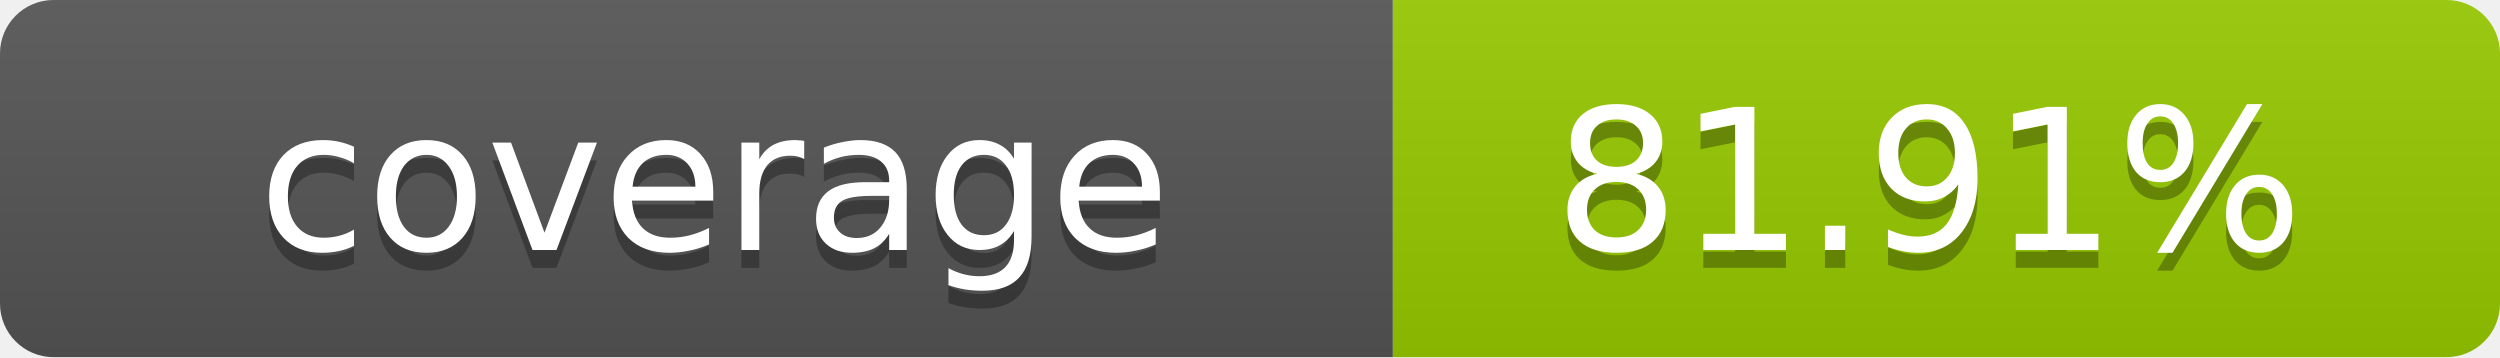
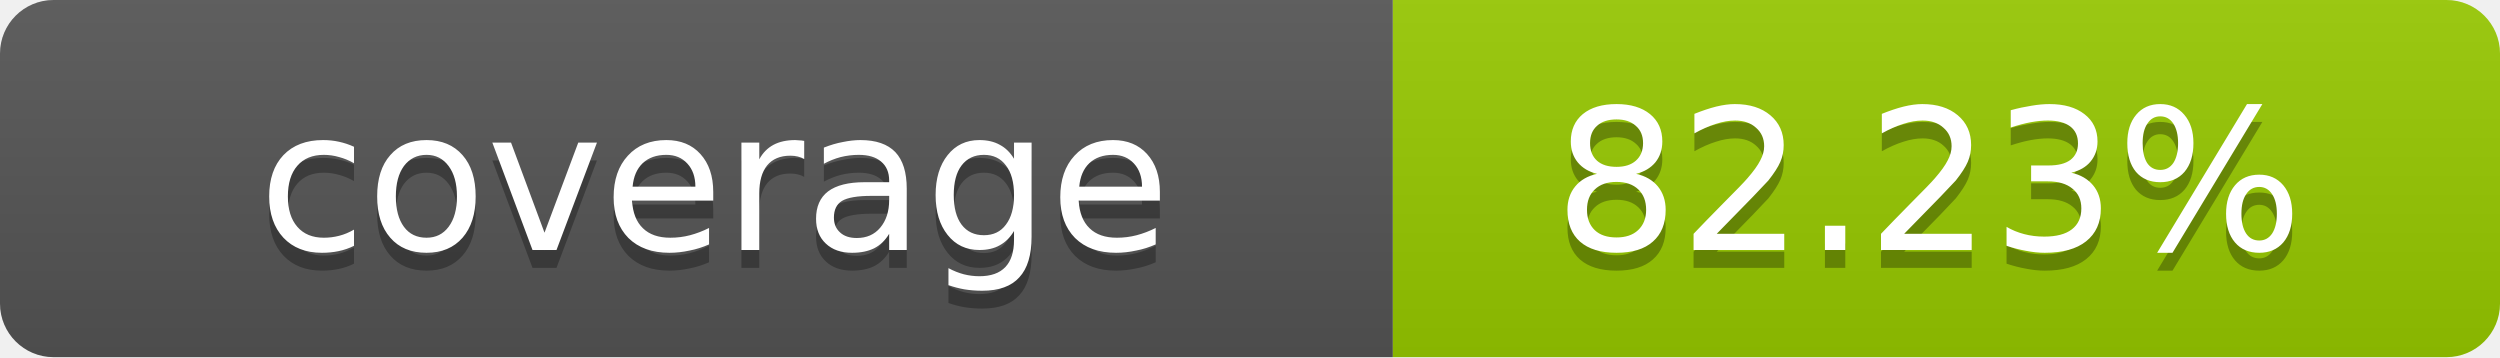
- <svg xmlns="http://www.w3.org/2000/svg" width="140" height="20" role="img" aria-label="coverage: 81.91%">
+ <svg xmlns="http://www.w3.org/2000/svg" width="140" height="20" role="img" aria-label="coverage: 82.23%">
  <linearGradient id="s" x2="0" y2="100%">
    <stop offset="0" stop-color="#bbb" stop-opacity=".1" />
    <stop offset="1" stop-opacity=".1" />
  </linearGradient>
  <clipPath id="r">
    <rect width="140" height="20" rx="3" fill="#fff" />
  </clipPath>
  <g clip-path="url(#r)">
    <rect width="78" height="20" fill="#555" />
    <rect x="78" width="62" height="20" fill="#97CA00" />
    <rect width="140" height="20" fill="url(#s)" />
  </g>
  <g fill="#fff" text-anchor="middle" font-family="Verdana,Geneva,DejaVu Sans,sans-serif" text-rendering="geometricPrecision" font-size="11">
    <text x="40" y="15" fill="#010101" fill-opacity=".3">coverage</text>
    <text x="40" y="14">coverage</text>
-     <text x="108" y="15" fill="#010101" fill-opacity=".3">81.91%</text>
-     <text x="108" y="14">81.91%</text>
+     <text x="108" y="15" fill="#010101" fill-opacity=".3">82.23%</text>
+     <text x="108" y="14">82.23%</text>
  </g>
</svg>
